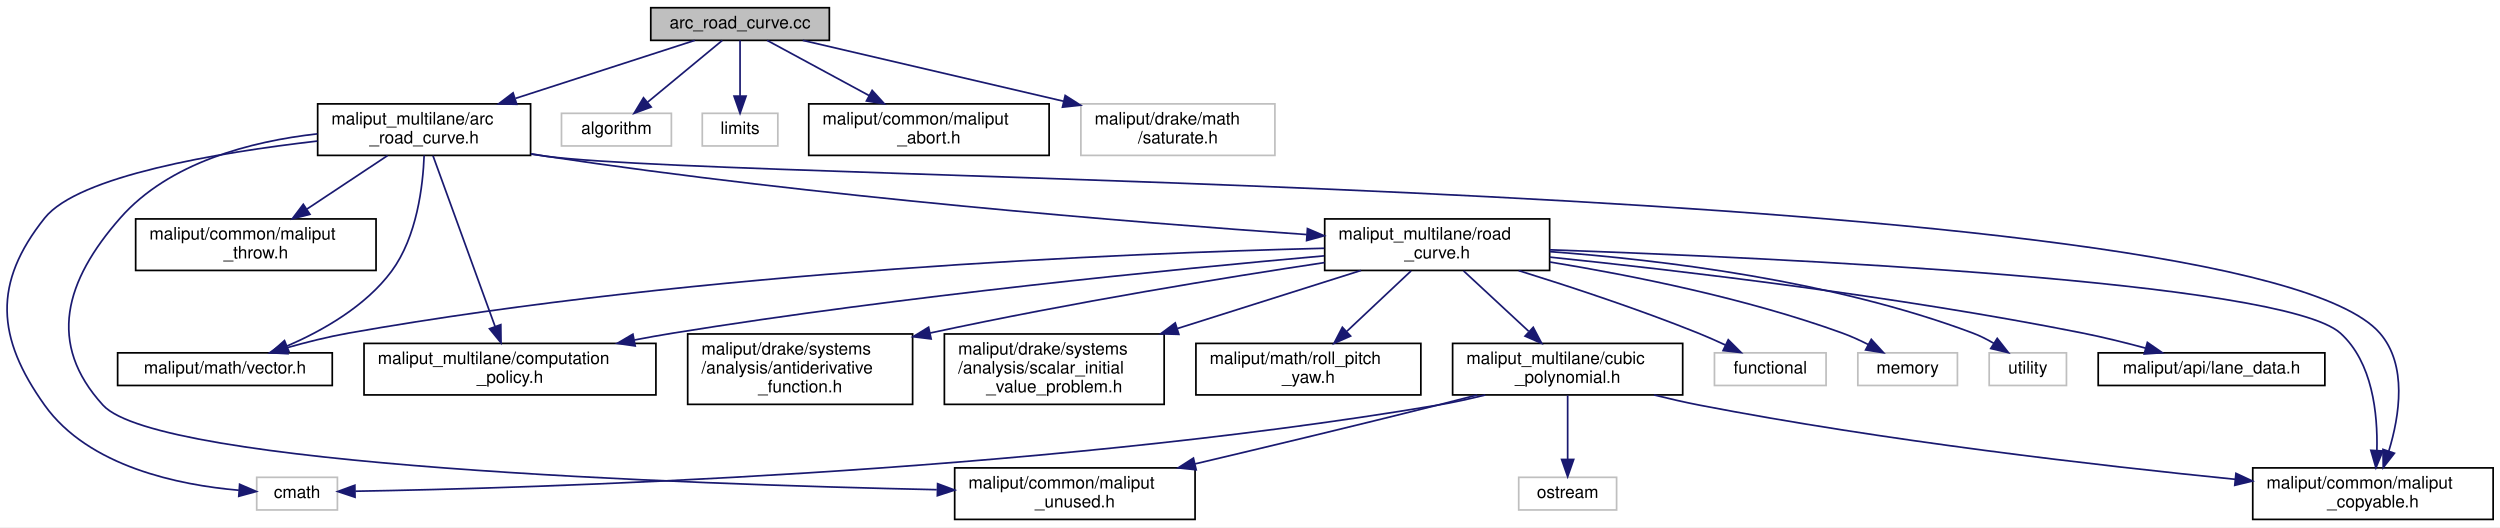
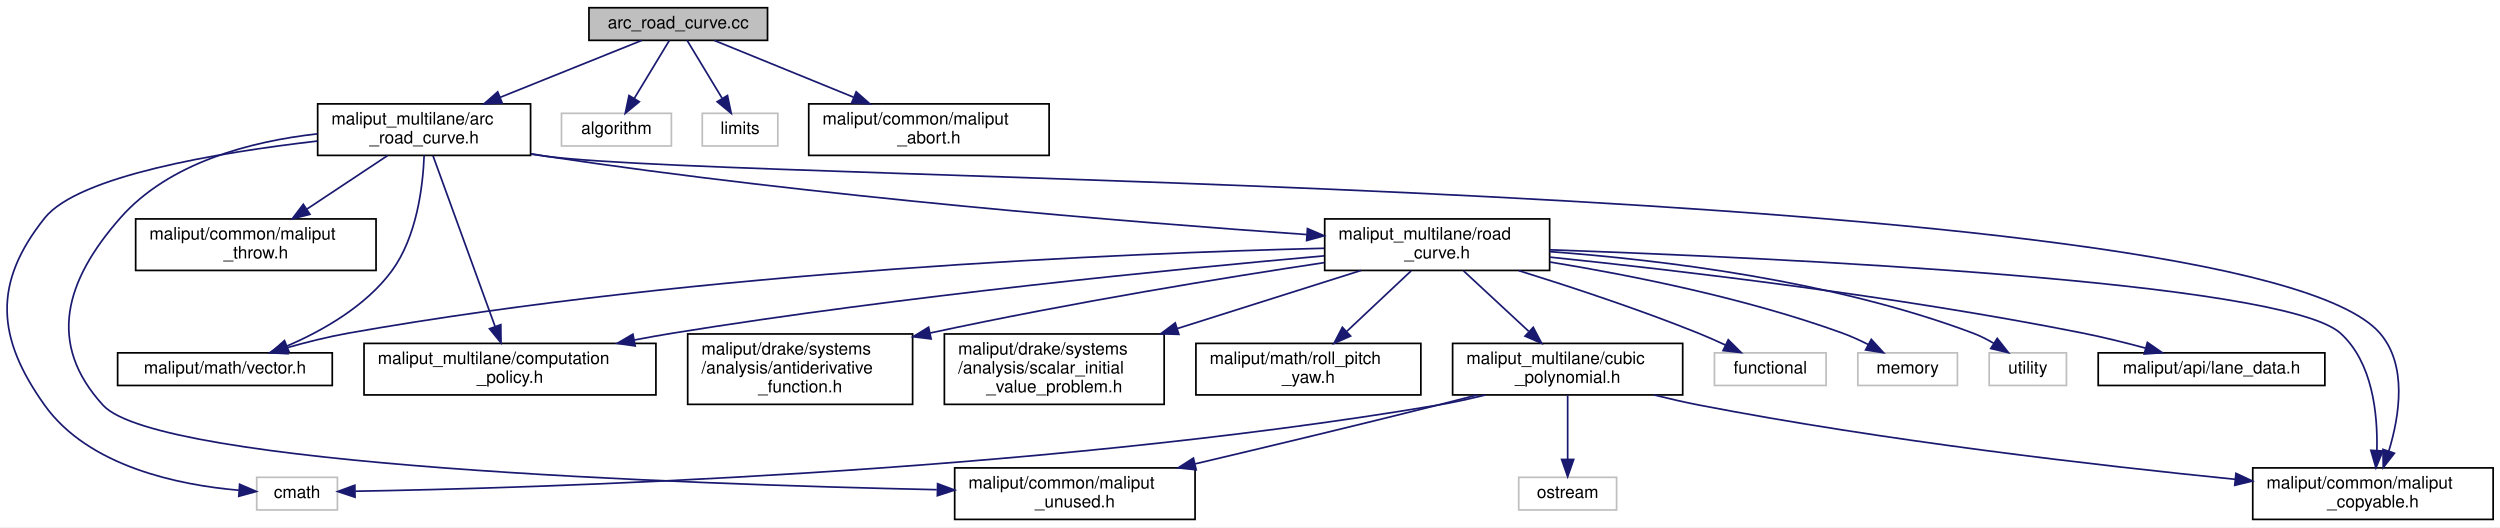
<svg xmlns="http://www.w3.org/2000/svg" xmlns:xlink="http://www.w3.org/1999/xlink" width="1456pt" height="307pt" viewBox="0.00 0.00 1456.01 307.00">
  <g id="graph0" class="graph" transform="scale(1 1) rotate(0) translate(4 303)">
    <polygon fill="white" stroke="transparent" points="-4,4 -4,-303 1452.01,-303 1452.01,4 -4,4" />
    <g id="node1" class="node">
      <g id="a_node1">
        <a xlink:title=" ">
-           <polygon fill="#bfbfbf" stroke="black" points="375.01,-279.5 375.01,-298.5 479.01,-298.5 479.01,-279.5 375.01,-279.5" />
-           <text text-anchor="middle" x="427.01" y="-286.5" font-family="Helvetica,sans-Serif" font-size="10.00">arc_road_curve.cc</text>
+           <polygon fill="#bfbfbf" stroke="black" points="339.01,-279.5 339.01,-298.5 443.01,-298.5 443.01,-279.5 339.01,-279.5" />
+           <text text-anchor="middle" x="391.01" y="-286.5" font-family="Helvetica,sans-Serif" font-size="10.00">arc_road_curve.cc</text>
        </a>
      </g>
    </g>
    <g id="node2" class="node">
      <g id="a_node2">
        <a xlink:href="arc__road__curve_8h.html" target="_top" xlink:title=" ">
          <polygon fill="white" stroke="black" points="181.01,-212.5 181.01,-242.5 305.01,-242.5 305.01,-212.5 181.01,-212.5" />
          <text text-anchor="start" x="189.01" y="-230.5" font-family="Helvetica,sans-Serif" font-size="10.00">maliput_multilane/arc</text>
          <text text-anchor="middle" x="243.01" y="-219.5" font-family="Helvetica,sans-Serif" font-size="10.00">_road_curve.h</text>
        </a>
      </g>
    </g>
    <g id="edge1" class="edge">
-       <path fill="none" stroke="midnightblue" d="M400.65,-279.48C373.51,-270.7 330.49,-256.79 296.24,-245.71" />
-       <polygon fill="midnightblue" stroke="midnightblue" points="296.96,-242.27 286.37,-242.52 294.81,-248.93 296.96,-242.27" />
+       <path fill="none" stroke="midnightblue" d="M369.8,-279.48C348.35,-270.85 314.56,-257.26 287.25,-246.29" />
+       <polygon fill="midnightblue" stroke="midnightblue" points="288.47,-243.01 277.89,-242.52 285.86,-249.5 288.47,-243.01" />
    </g>
    <g id="node19" class="node">
      <g id="a_node19">
        <a xlink:title=" ">
          <polygon fill="white" stroke="#bfbfbf" points="323.01,-218 323.01,-237 387.01,-237 387.01,-218 323.01,-218" />
          <text text-anchor="middle" x="355.01" y="-225" font-family="Helvetica,sans-Serif" font-size="10.00">algorithm</text>
        </a>
      </g>
    </g>
    <g id="edge24" class="edge">
-       <path fill="none" stroke="midnightblue" d="M416.69,-279.48C405.36,-270.11 386.93,-254.88 373.17,-243.51" />
-       <polygon fill="midnightblue" stroke="midnightblue" points="375.24,-240.68 365.3,-237.01 370.78,-246.08 375.24,-240.68" />
+       <path fill="none" stroke="midnightblue" d="M385.85,-279.48C380.56,-270.73 372.17,-256.87 365.48,-245.81" />
+       <polygon fill="midnightblue" stroke="midnightblue" points="368.33,-243.75 360.16,-237.01 362.34,-247.38 368.33,-243.75" />
    </g>
    <g id="node20" class="node">
      <g id="a_node20">
        <a xlink:title=" ">
          <polygon fill="white" stroke="#bfbfbf" points="405.01,-218 405.01,-237 449.01,-237 449.01,-218 405.01,-218" />
          <text text-anchor="middle" x="427.01" y="-225" font-family="Helvetica,sans-Serif" font-size="10.00">limits</text>
        </a>
      </g>
    </g>
    <g id="edge25" class="edge">
-       <path fill="none" stroke="midnightblue" d="M427.01,-279.48C427.01,-271.08 427.01,-257.98 427.01,-247.16" />
-       <polygon fill="midnightblue" stroke="midnightblue" points="430.51,-247.01 427.01,-237.01 423.51,-247.01 430.51,-247.01" />
+       <path fill="none" stroke="midnightblue" d="M396.17,-279.48C401.46,-270.73 409.84,-256.87 416.54,-245.81" />
+       <polygon fill="midnightblue" stroke="midnightblue" points="419.68,-247.38 421.86,-237.01 413.69,-243.75 419.68,-247.38" />
    </g>
    <g id="node21" class="node">
      <g id="a_node21">
        <a xlink:href="../../maliput/html/maliput__abort_8h.html.html" xlink:title=" ">
          <polygon fill="white" stroke="black" points="467.01,-212.5 467.01,-242.5 607.01,-242.5 607.01,-212.5 467.01,-212.5" />
          <text text-anchor="start" x="475.01" y="-230.5" font-family="Helvetica,sans-Serif" font-size="10.00">maliput/common/maliput</text>
          <text text-anchor="middle" x="537.01" y="-219.5" font-family="Helvetica,sans-Serif" font-size="10.00">_abort.h</text>
        </a>
      </g>
    </g>
    <g id="edge26" class="edge">
-       <path fill="none" stroke="midnightblue" d="M442.77,-279.48C458.22,-271.12 482.3,-258.09 502.25,-247.3" />
-       <polygon fill="midnightblue" stroke="midnightblue" points="503.95,-250.36 511.08,-242.52 500.62,-244.2 503.95,-250.36" />
-     </g>
-     <g id="node22" class="node">
-       <g id="a_node22">
-         <a xlink:title=" ">
-           <polygon fill="white" stroke="#bfbfbf" points="625.51,-212.5 625.51,-242.5 738.51,-242.5 738.51,-212.5 625.51,-212.5" />
-           <text text-anchor="start" x="633.51" y="-230.5" font-family="Helvetica,sans-Serif" font-size="10.00">maliput/drake/math</text>
-           <text text-anchor="middle" x="682.01" y="-219.5" font-family="Helvetica,sans-Serif" font-size="10.00">/saturate.h</text>
-         </a>
-       </g>
-     </g>
-     <g id="edge27" class="edge">
-       <path fill="none" stroke="midnightblue" d="M463.54,-279.48C503.1,-270.25 567.02,-255.33 615.53,-244.01" />
-       <polygon fill="midnightblue" stroke="midnightblue" points="616.38,-247.41 625.32,-241.73 614.79,-240.59 616.38,-247.41" />
+       <path fill="none" stroke="midnightblue" d="M411.93,-279.48C432.99,-270.89 466.14,-257.38 493.01,-246.43" />
+       <polygon fill="midnightblue" stroke="midnightblue" points="494.66,-249.54 502.6,-242.52 492.02,-243.06 494.66,-249.54" />
    </g>
    <g id="node3" class="node">
      <g id="a_node3">
        <a xlink:title=" ">
          <polygon fill="white" stroke="#bfbfbf" points="145.51,-6 145.51,-25 192.51,-25 192.51,-6 145.51,-6" />
          <text text-anchor="middle" x="169.01" y="-13" font-family="Helvetica,sans-Serif" font-size="10.00">cmath</text>
        </a>
      </g>
    </g>
    <g id="edge2" class="edge">
      <path fill="none" stroke="midnightblue" d="M180.82,-220.84C122.55,-214.11 41.57,-200.54 22.01,-176 -8.19,-138.12 -6.14,-106.43 22.01,-67 47.58,-31.17 100.25,-20.5 135.1,-17.47" />
      <polygon fill="midnightblue" stroke="midnightblue" points="135.56,-20.95 145.29,-16.76 135.07,-13.96 135.56,-20.95" />
    </g>
    <g id="node4" class="node">
      <g id="a_node4">
        <a xlink:href="../../maliput/html/maliput__copyable_8h.html.html" xlink:title=" ">
          <polygon fill="white" stroke="black" points="1308.01,-0.5 1308.01,-30.5 1448.01,-30.5 1448.01,-0.5 1308.01,-0.5" />
          <text text-anchor="start" x="1316.01" y="-18.5" font-family="Helvetica,sans-Serif" font-size="10.00">maliput/common/maliput</text>
          <text text-anchor="middle" x="1378.01" y="-7.5" font-family="Helvetica,sans-Serif" font-size="10.00">_copyable.h</text>
        </a>
      </g>
    </g>
    <g id="edge3" class="edge">
      <path fill="none" stroke="midnightblue" d="M305.26,-213.27C308.21,-212.81 311.14,-212.38 314.01,-212 432.2,-196.43 1303.83,-199.01 1382.01,-109 1398.15,-90.42 1393.55,-60.97 1387.25,-40.3" />
      <polygon fill="midnightblue" stroke="midnightblue" points="1390.51,-39.03 1384,-30.68 1383.88,-41.27 1390.51,-39.03" />
    </g>
    <g id="node5" class="node">
      <g id="a_node5">
        <a xlink:href="../../maliput/html/maliput__throw_8h.html.html" xlink:title=" ">
          <polygon fill="white" stroke="black" points="75.01,-145.5 75.01,-175.5 215.01,-175.5 215.01,-145.5 75.01,-145.5" />
          <text text-anchor="start" x="83.01" y="-163.5" font-family="Helvetica,sans-Serif" font-size="10.00">maliput/common/maliput</text>
          <text text-anchor="middle" x="145.01" y="-152.5" font-family="Helvetica,sans-Serif" font-size="10.00">_throw.h</text>
        </a>
      </g>
    </g>
    <g id="edge4" class="edge">
      <path fill="none" stroke="midnightblue" d="M221.74,-212.4C208,-203.28 189.92,-191.29 174.76,-181.24" />
      <polygon fill="midnightblue" stroke="midnightblue" points="176.5,-178.19 166.23,-175.58 172.63,-184.02 176.5,-178.19" />
    </g>
    <g id="node6" class="node">
      <g id="a_node6">
        <a xlink:href="../../maliput/html/maliput__unused_8h.html.html" xlink:title=" ">
          <polygon fill="white" stroke="black" points="552.01,-0.5 552.01,-30.5 692.01,-30.5 692.01,-0.5 552.01,-0.5" />
          <text text-anchor="start" x="560.01" y="-18.5" font-family="Helvetica,sans-Serif" font-size="10.00">maliput/common/maliput</text>
          <text text-anchor="middle" x="622.01" y="-7.5" font-family="Helvetica,sans-Serif" font-size="10.00">_unused.h</text>
        </a>
      </g>
    </g>
    <g id="edge5" class="edge">
      <path fill="none" stroke="midnightblue" d="M180.84,-225.05C142.14,-220.69 94.47,-208.42 66.01,-176 33.91,-139.44 23.17,-102.9 56.01,-67 88.11,-31.9 393.11,-21.02 541.58,-17.8" />
      <polygon fill="midnightblue" stroke="midnightblue" points="542.07,-21.29 552,-17.58 541.93,-14.29 542.07,-21.29" />
    </g>
    <g id="node7" class="node">
      <g id="a_node7">
        <a xlink:href="../../maliput/html/vector_8h.html.html" xlink:title=" ">
          <polygon fill="white" stroke="black" points="64.51,-78.5 64.51,-97.5 189.51,-97.5 189.51,-78.5 64.51,-78.5" />
          <text text-anchor="middle" x="127.01" y="-85.5" font-family="Helvetica,sans-Serif" font-size="10.00">maliput/math/vector.h</text>
        </a>
      </g>
    </g>
    <g id="edge6" class="edge">
      <path fill="none" stroke="midnightblue" d="M243.02,-212.42C242.35,-194.96 238.89,-165.07 224.01,-145 208.91,-124.64 184.04,-110.49 163.26,-101.51" />
      <polygon fill="midnightblue" stroke="midnightblue" points="164.33,-98.17 153.75,-97.63 161.68,-104.65 164.33,-98.17" />
    </g>
    <g id="node8" class="node">
      <g id="a_node8">
        <a xlink:href="computation__policy_8h.html" target="_top" xlink:title=" ">
          <polygon fill="white" stroke="black" points="208.01,-73 208.01,-103 378.01,-103 378.01,-73 208.01,-73" />
          <text text-anchor="start" x="216.01" y="-91" font-family="Helvetica,sans-Serif" font-size="10.00">maliput_multilane/computation</text>
          <text text-anchor="middle" x="293.01" y="-80" font-family="Helvetica,sans-Serif" font-size="10.00">_policy.h</text>
        </a>
      </g>
    </g>
    <g id="edge7" class="edge">
      <path fill="none" stroke="midnightblue" d="M248.17,-212.3C256.7,-188.84 273.84,-141.7 284.28,-112.99" />
      <polygon fill="midnightblue" stroke="midnightblue" points="287.67,-113.92 287.8,-103.33 281.09,-111.53 287.67,-113.92" />
    </g>
    <g id="node9" class="node">
      <g id="a_node9">
        <a xlink:href="road__curve_8h.html" target="_top" xlink:title=" ">
          <polygon fill="white" stroke="black" points="767.51,-145.5 767.51,-175.5 898.51,-175.5 898.51,-145.5 767.51,-145.5" />
          <text text-anchor="start" x="775.51" y="-163.5" font-family="Helvetica,sans-Serif" font-size="10.00">maliput_multilane/road</text>
          <text text-anchor="middle" x="833.01" y="-152.5" font-family="Helvetica,sans-Serif" font-size="10.00">_curve.h</text>
        </a>
      </g>
    </g>
    <g id="edge8" class="edge">
      <path fill="none" stroke="midnightblue" d="M305.28,-213.4C308.23,-212.9 311.15,-212.43 314.01,-212 470.67,-188.45 655.66,-173.5 757.05,-166.39" />
      <polygon fill="midnightblue" stroke="midnightblue" points="757.46,-169.87 767.19,-165.69 756.98,-162.89 757.46,-169.87" />
    </g>
    <g id="edge13" class="edge">
      <path fill="none" stroke="midnightblue" d="M898.59,-157.5C1032.03,-152.82 1325.4,-139.2 1359.01,-109 1377.8,-92.11 1380.85,-62.03 1380.31,-40.76" />
      <polygon fill="midnightblue" stroke="midnightblue" points="1383.79,-40.36 1379.75,-30.56 1376.8,-40.73 1383.79,-40.36" />
    </g>
    <g id="edge17" class="edge">
      <path fill="none" stroke="midnightblue" d="M767.23,-158.4C651.48,-155.54 404.23,-145.33 199.01,-109 187.05,-106.88 174.22,-103.64 162.74,-100.38" />
      <polygon fill="midnightblue" stroke="midnightblue" points="163.64,-97 153.06,-97.54 161.67,-103.71 163.64,-97" />
    </g>
    <g id="edge18" class="edge">
      <path fill="none" stroke="midnightblue" d="M767.15,-153.99C680.05,-146.25 521.95,-130.65 388.01,-109 380.66,-107.81 373.02,-106.44 365.41,-104.98" />
      <polygon fill="midnightblue" stroke="midnightblue" points="365.94,-101.52 355.45,-103.02 364.59,-108.39 365.94,-101.52" />
    </g>
    <g id="node10" class="node">
      <g id="a_node10">
        <a xlink:title=" ">
          <polygon fill="white" stroke="#bfbfbf" points="994.51,-78.5 994.51,-97.5 1059.51,-97.5 1059.51,-78.5 994.51,-78.5" />
          <text text-anchor="middle" x="1027.01" y="-85.5" font-family="Helvetica,sans-Serif" font-size="10.00">functional</text>
        </a>
      </g>
    </g>
    <g id="edge9" class="edge">
      <path fill="none" stroke="midnightblue" d="M880.46,-145.4C910.71,-136 950.57,-122.86 985.01,-109 990.25,-106.89 995.77,-104.44 1001.02,-101.99" />
      <polygon fill="midnightblue" stroke="midnightblue" points="1002.55,-105.14 1010.06,-97.66 999.53,-98.82 1002.55,-105.14" />
    </g>
    <g id="node11" class="node">
      <g id="a_node11">
        <a xlink:title=" ">
          <polygon fill="white" stroke="#bfbfbf" points="1078.01,-78.5 1078.01,-97.5 1136.01,-97.5 1136.01,-78.5 1078.01,-78.5" />
          <text text-anchor="middle" x="1107.01" y="-85.5" font-family="Helvetica,sans-Serif" font-size="10.00">memory</text>
        </a>
      </g>
    </g>
    <g id="edge10" class="edge">
      <path fill="none" stroke="midnightblue" d="M898.7,-150.39C946.81,-142.54 1013.17,-129.23 1069.01,-109 1074.05,-107.17 1079.25,-104.8 1084.14,-102.32" />
      <polygon fill="midnightblue" stroke="midnightblue" points="1085.85,-105.37 1093,-97.56 1082.53,-99.21 1085.85,-105.37" />
    </g>
    <g id="node12" class="node">
      <g id="a_node12">
        <a xlink:title=" ">
          <polygon fill="white" stroke="#bfbfbf" points="1154.51,-78.5 1154.51,-97.5 1199.51,-97.5 1199.51,-78.5 1154.51,-78.5" />
          <text text-anchor="middle" x="1177.01" y="-85.5" font-family="Helvetica,sans-Serif" font-size="10.00">utility</text>
        </a>
      </g>
    </g>
    <g id="edge11" class="edge">
      <path fill="none" stroke="midnightblue" d="M898.57,-156.44C963.08,-151.7 1063.47,-139.65 1145.01,-109 1149.15,-107.44 1153.33,-105.32 1157.24,-103.03" />
      <polygon fill="midnightblue" stroke="midnightblue" points="1159.2,-105.93 1165.74,-97.59 1155.43,-100.03 1159.2,-105.93" />
    </g>
    <g id="node13" class="node">
      <g id="a_node13">
        <a xlink:href="../../maliput/html/lane__data_8h.html.html" xlink:title=" ">
          <polygon fill="white" stroke="black" points="1218.01,-78.5 1218.01,-97.5 1350.01,-97.5 1350.01,-78.5 1218.01,-78.5" />
          <text text-anchor="middle" x="1284.01" y="-85.5" font-family="Helvetica,sans-Serif" font-size="10.00">maliput/api/lane_data.h</text>
        </a>
      </g>
    </g>
    <g id="edge12" class="edge">
      <path fill="none" stroke="midnightblue" d="M898.63,-153.24C974,-145.46 1101.14,-130.53 1209.01,-109 1220.97,-106.61 1233.84,-103.41 1245.49,-100.28" />
      <polygon fill="midnightblue" stroke="midnightblue" points="1246.65,-103.59 1255.36,-97.56 1244.79,-96.84 1246.65,-103.59" />
    </g>
    <g id="node14" class="node">
      <g id="a_node14">
        <a xlink:href="../../maliput/html/antiderivative__function_8h.html.html" xlink:title=" ">
          <polygon fill="white" stroke="black" points="396.51,-67.5 396.51,-108.5 527.51,-108.5 527.51,-67.5 396.51,-67.5" />
          <text text-anchor="start" x="404.51" y="-96.5" font-family="Helvetica,sans-Serif" font-size="10.00">maliput/drake/systems</text>
          <text text-anchor="start" x="404.51" y="-85.5" font-family="Helvetica,sans-Serif" font-size="10.00">/analysis/antiderivative</text>
          <text text-anchor="middle" x="462.01" y="-74.5" font-family="Helvetica,sans-Serif" font-size="10.00">_function.h</text>
        </a>
      </g>
    </g>
    <g id="edge14" class="edge">
      <path fill="none" stroke="midnightblue" d="M767.42,-150.08C709.45,-141.34 622.45,-127.26 537.58,-109.03" />
      <polygon fill="midnightblue" stroke="midnightblue" points="538.29,-105.6 527.78,-106.9 536.81,-112.44 538.29,-105.6" />
    </g>
    <g id="node15" class="node">
      <g id="a_node15">
        <a xlink:href="../../maliput/html/scalar__initial__value__problem_8h.html.html" xlink:title=" ">
          <polygon fill="white" stroke="black" points="546.01,-67.5 546.01,-108.5 674.01,-108.5 674.01,-67.5 546.01,-67.5" />
          <text text-anchor="start" x="554.01" y="-96.5" font-family="Helvetica,sans-Serif" font-size="10.00">maliput/drake/systems</text>
          <text text-anchor="start" x="554.01" y="-85.5" font-family="Helvetica,sans-Serif" font-size="10.00">/analysis/scalar_initial</text>
          <text text-anchor="middle" x="610.01" y="-74.5" font-family="Helvetica,sans-Serif" font-size="10.00">_value_problem.h</text>
        </a>
      </g>
    </g>
    <g id="edge15" class="edge">
      <path fill="none" stroke="midnightblue" d="M788.68,-145.49C758.15,-135.83 716.9,-122.79 681.72,-111.67" />
      <polygon fill="midnightblue" stroke="midnightblue" points="682.57,-108.27 671.98,-108.59 680.46,-114.94 682.57,-108.27" />
    </g>
    <g id="node16" class="node">
      <g id="a_node16">
        <a xlink:href="../../maliput/html/roll__pitch__yaw_8h.html.html" xlink:title=" ">
          <polygon fill="white" stroke="black" points="692.51,-73 692.51,-103 823.51,-103 823.51,-73 692.51,-73" />
          <text text-anchor="start" x="700.51" y="-91" font-family="Helvetica,sans-Serif" font-size="10.00">maliput/math/roll_pitch</text>
          <text text-anchor="middle" x="758.01" y="-80" font-family="Helvetica,sans-Serif" font-size="10.00">_yaw.h</text>
        </a>
      </g>
    </g>
    <g id="edge16" class="edge">
      <path fill="none" stroke="midnightblue" d="M817.83,-145.23C807.09,-135.13 792.5,-121.42 780.42,-110.07" />
      <polygon fill="midnightblue" stroke="midnightblue" points="782.59,-107.3 772.91,-103 777.8,-112.4 782.59,-107.3" />
    </g>
    <g id="node17" class="node">
      <g id="a_node17">
        <a xlink:href="cubic__polynomial_8h.html" target="_top" xlink:title=" ">
          <polygon fill="white" stroke="black" points="842.01,-73 842.01,-103 976.01,-103 976.01,-73 842.01,-73" />
          <text text-anchor="start" x="850.01" y="-91" font-family="Helvetica,sans-Serif" font-size="10.00">maliput_multilane/cubic</text>
          <text text-anchor="middle" x="909.01" y="-80" font-family="Helvetica,sans-Serif" font-size="10.00">_polynomial.h</text>
        </a>
      </g>
    </g>
    <g id="edge19" class="edge">
      <path fill="none" stroke="midnightblue" d="M848.39,-145.23C859.28,-135.13 874.06,-121.42 886.3,-110.07" />
      <polygon fill="midnightblue" stroke="midnightblue" points="888.96,-112.37 893.91,-103 884.2,-107.24 888.96,-112.37" />
    </g>
    <g id="edge20" class="edge">
      <path fill="none" stroke="midnightblue" d="M861.05,-72.97C851.81,-70.67 842.16,-68.54 833.01,-67 594,-26.8 301.16,-18.58 202.93,-16.91" />
      <polygon fill="midnightblue" stroke="midnightblue" points="202.77,-13.41 192.72,-16.75 202.66,-20.41 202.77,-13.41" />
    </g>
    <g id="edge22" class="edge">
      <path fill="none" stroke="midnightblue" d="M959.33,-72.96C968.18,-70.77 977.33,-68.68 986.01,-67 1093.09,-46.28 1218.32,-31.82 1297.88,-23.84" />
      <polygon fill="midnightblue" stroke="midnightblue" points="1298.23,-27.32 1307.83,-22.85 1297.54,-20.35 1298.23,-27.32" />
    </g>
    <g id="edge23" class="edge">
      <path fill="none" stroke="midnightblue" d="M856.31,-72.97C848.5,-70.94 840.55,-68.89 833.01,-67 786.1,-55.22 733.16,-42.55 692.04,-32.85" />
      <polygon fill="midnightblue" stroke="midnightblue" points="692.66,-29.4 682.12,-30.51 691.05,-36.21 692.66,-29.4" />
    </g>
    <g id="node18" class="node">
      <g id="a_node18">
        <a xlink:title=" ">
          <polygon fill="white" stroke="#bfbfbf" points="880.51,-6 880.51,-25 937.51,-25 937.51,-6 880.51,-6" />
          <text text-anchor="middle" x="909.01" y="-13" font-family="Helvetica,sans-Serif" font-size="10.00">ostream</text>
        </a>
      </g>
    </g>
    <g id="edge21" class="edge">
      <path fill="none" stroke="midnightblue" d="M909.01,-72.73C909.01,-62 909.01,-47.19 909.01,-35.46" />
      <polygon fill="midnightblue" stroke="midnightblue" points="912.51,-35.39 909.01,-25.39 905.51,-35.39 912.51,-35.39" />
    </g>
  </g>
</svg>
